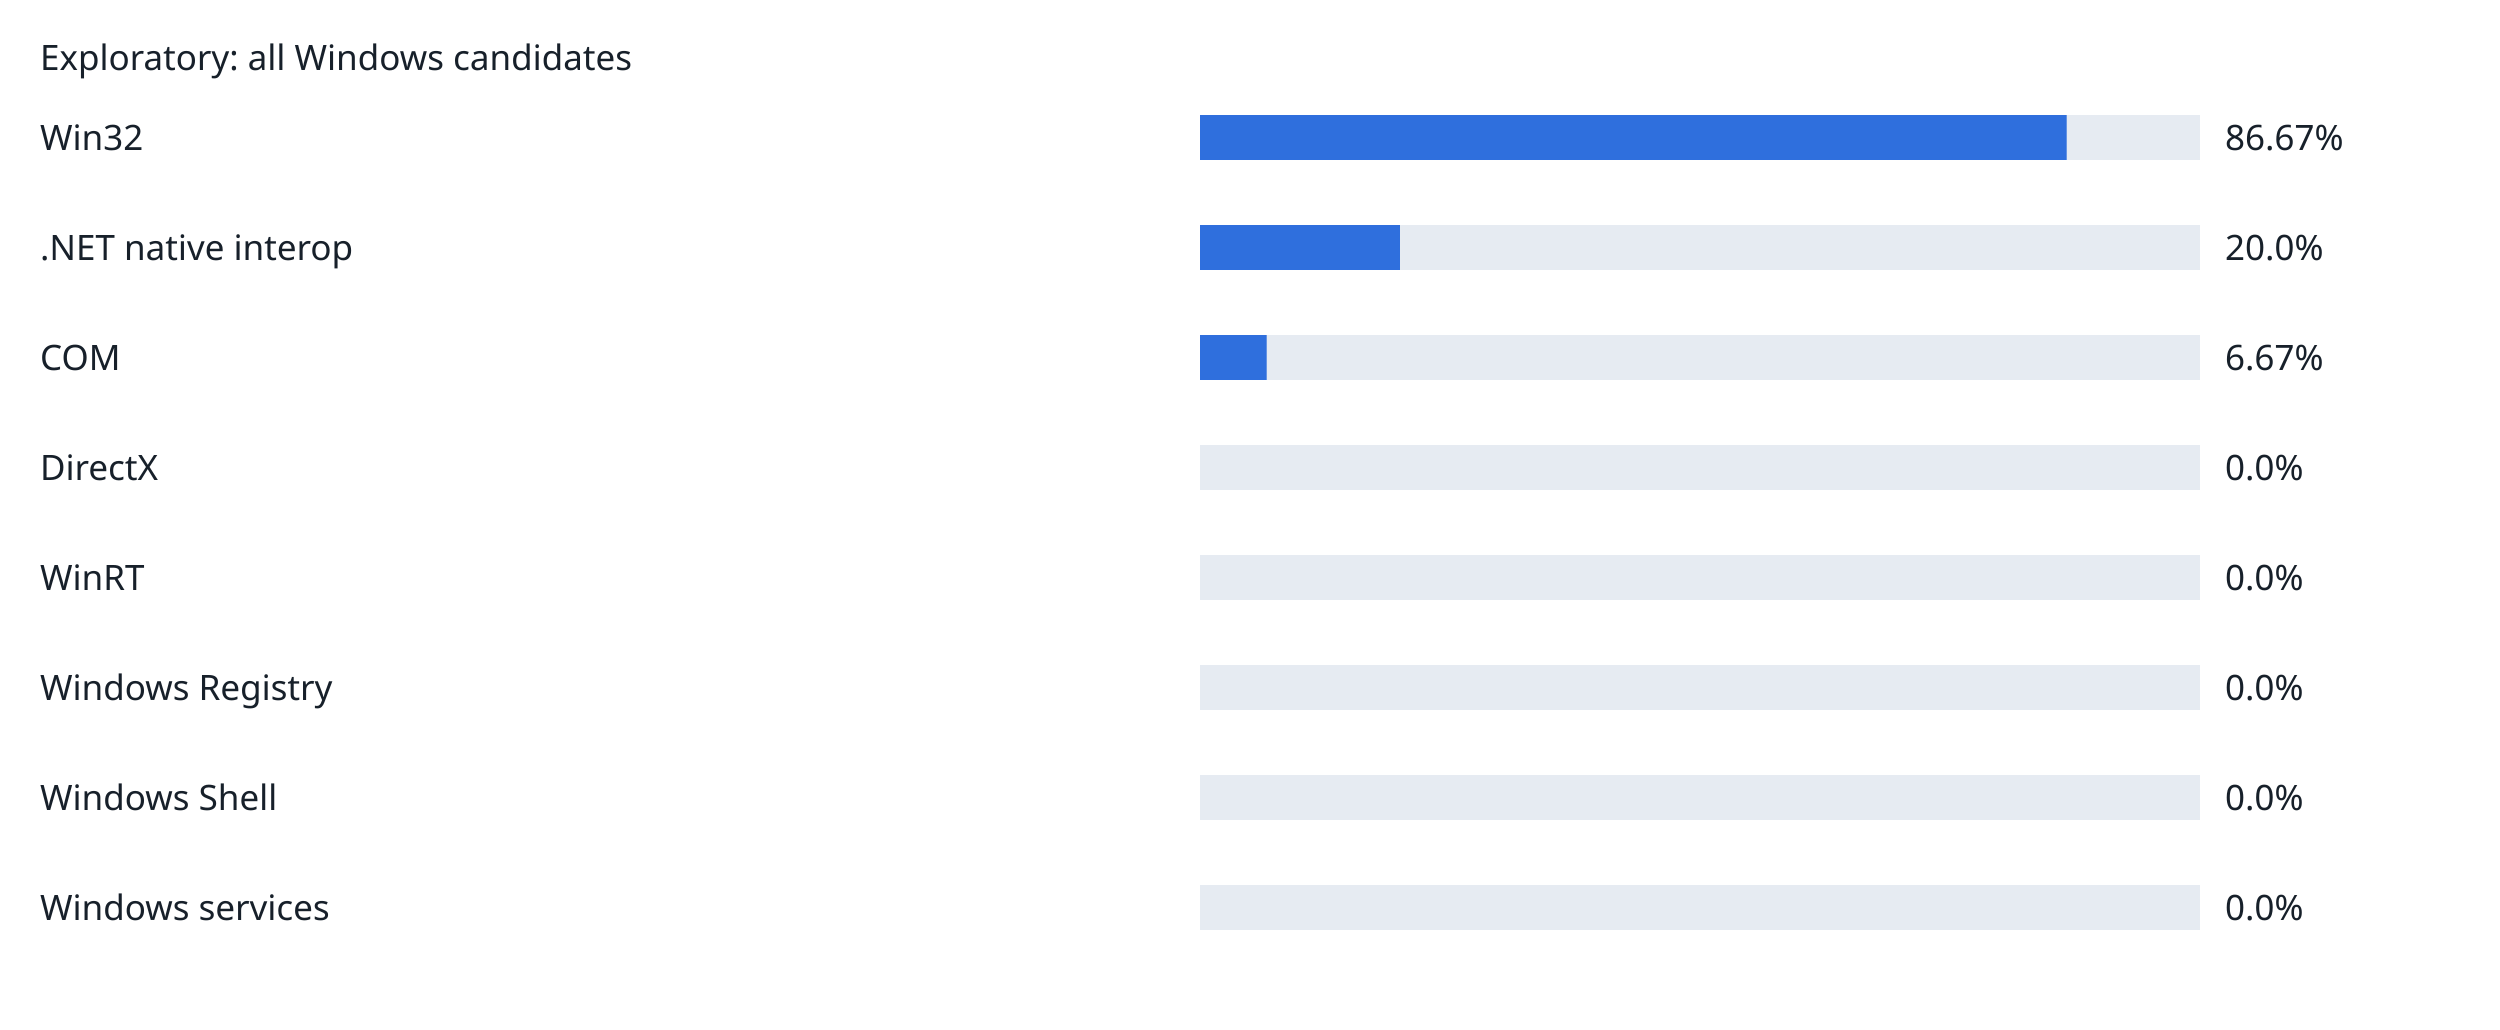
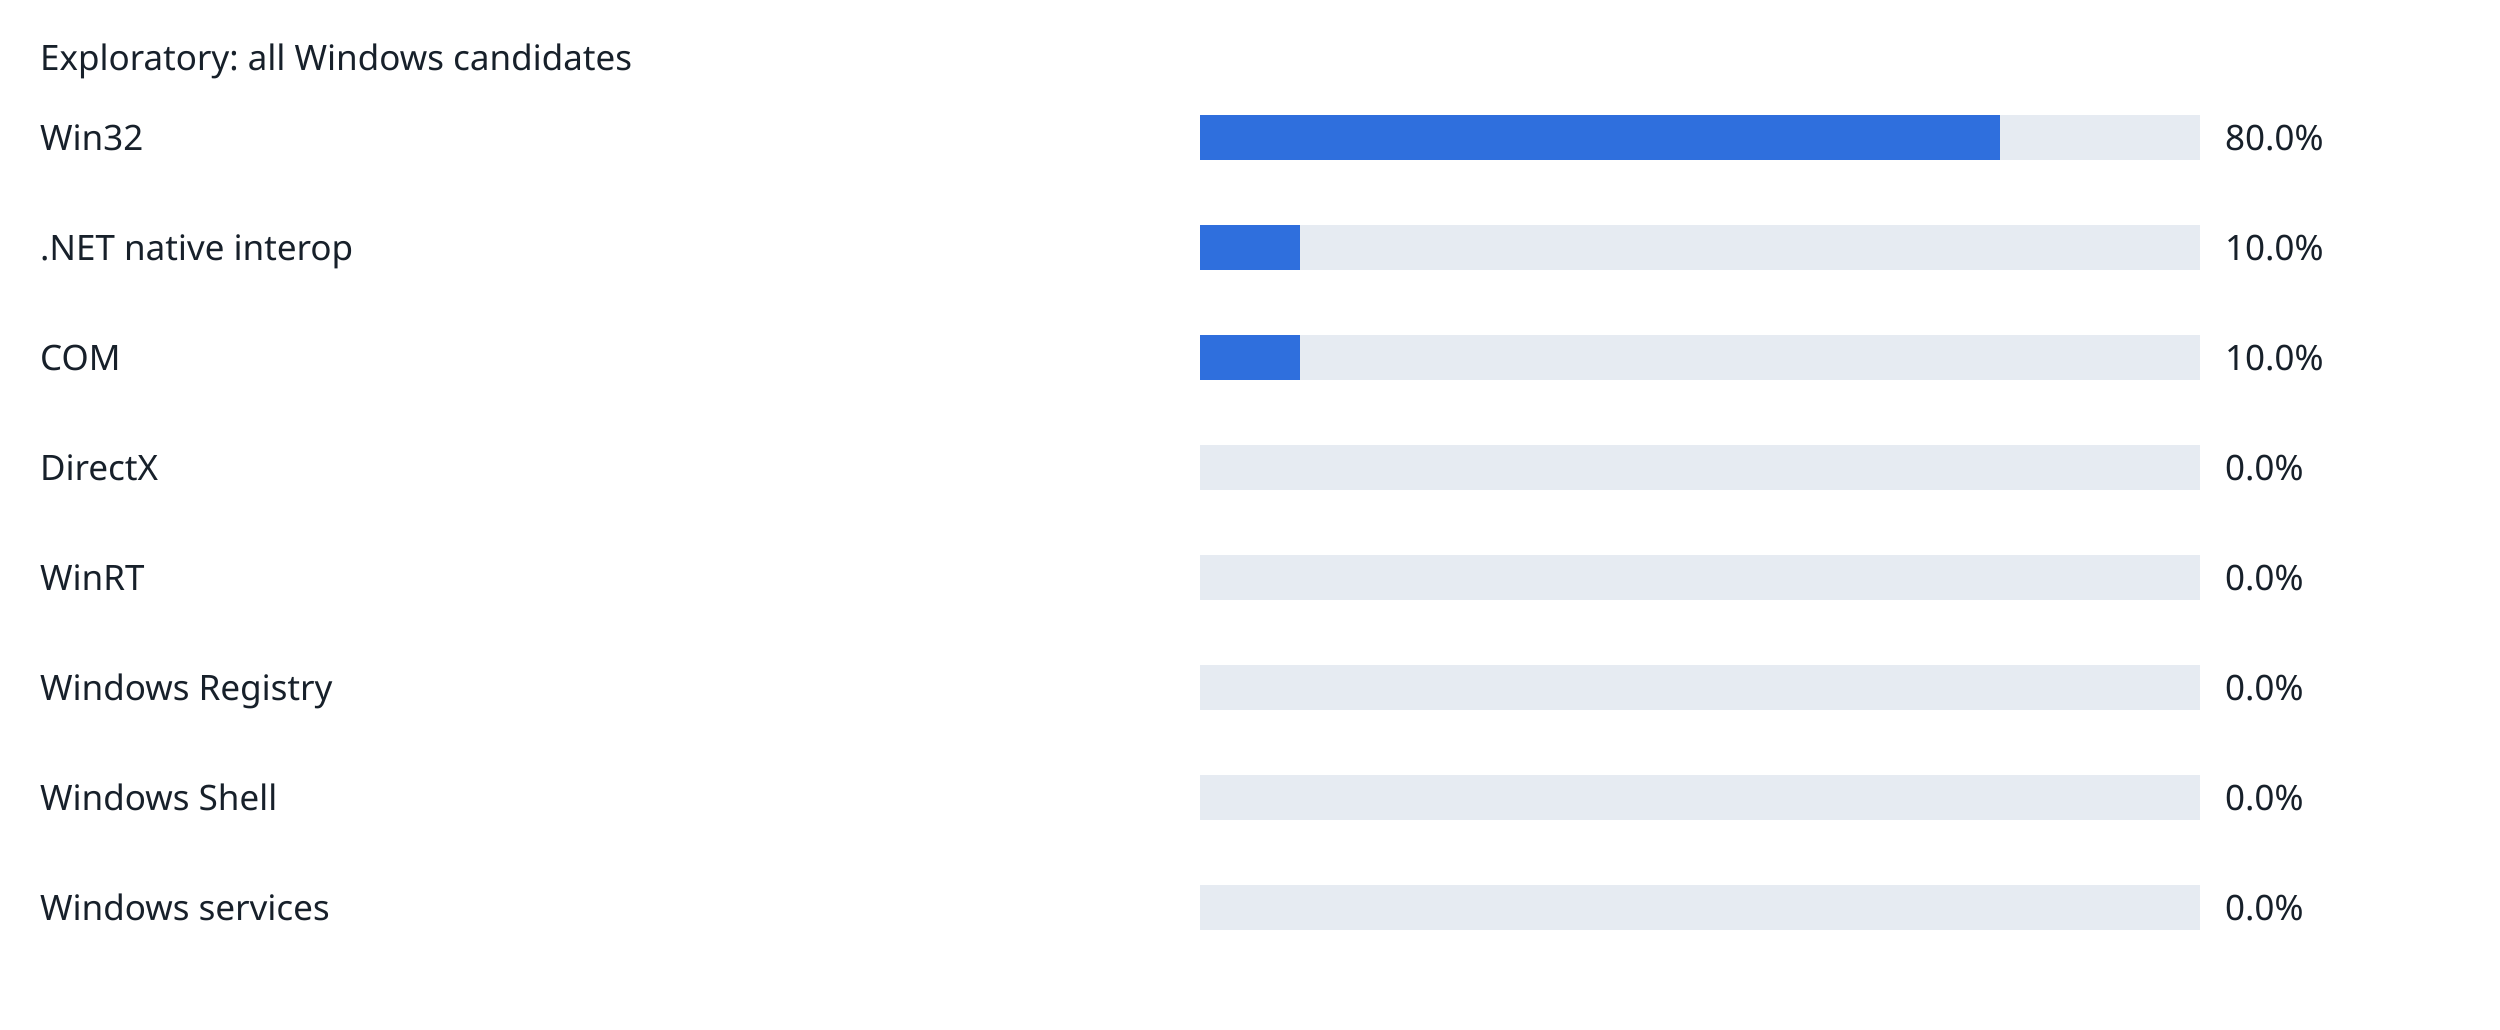
<svg xmlns="http://www.w3.org/2000/svg" width="1000" height="412" viewBox="0 0 1000 412" role="img">
  <rect width="100%" height="100%" fill="white" />
  <g font-family="sans-serif" font-size="14" fill="#17202a">
    <text x="16" y="28">Exploratory: all Windows candidates</text>
    <text x="16" y="60">Win32</text>
    <rect x="480" y="46" width="400" height="18" fill="#e6ebf2" />
-     <rect x="480" y="46" width="346.68" height="18" fill="#2f6fdd" />
-     <text x="890" y="60">86.67%</text>
+     <rect x="480" y="46" width="320.0" height="18" fill="#2f6fdd" />
+     <text x="890" y="60">80.0%</text>
    <text x="16" y="104">.NET native interop</text>
    <rect x="480" y="90" width="400" height="18" fill="#e6ebf2" />
-     <rect x="480" y="90" width="80.0" height="18" fill="#2f6fdd" />
-     <text x="890" y="104">20.0%</text>
+     <rect x="480" y="90" width="40.0" height="18" fill="#2f6fdd" />
+     <text x="890" y="104">10.0%</text>
    <text x="16" y="148">COM</text>
    <rect x="480" y="134" width="400" height="18" fill="#e6ebf2" />
-     <rect x="480" y="134" width="26.68" height="18" fill="#2f6fdd" />
-     <text x="890" y="148">6.67%</text>
+     <rect x="480" y="134" width="40.0" height="18" fill="#2f6fdd" />
+     <text x="890" y="148">10.0%</text>
    <text x="16" y="192">DirectX</text>
    <rect x="480" y="178" width="400" height="18" fill="#e6ebf2" />
    <rect x="480" y="178" width="0" height="18" fill="#2f6fdd" />
    <text x="890" y="192">0.0%</text>
    <text x="16" y="236">WinRT</text>
    <rect x="480" y="222" width="400" height="18" fill="#e6ebf2" />
    <rect x="480" y="222" width="0" height="18" fill="#2f6fdd" />
    <text x="890" y="236">0.0%</text>
    <text x="16" y="280">Windows Registry</text>
    <rect x="480" y="266" width="400" height="18" fill="#e6ebf2" />
    <rect x="480" y="266" width="0" height="18" fill="#2f6fdd" />
    <text x="890" y="280">0.0%</text>
    <text x="16" y="324">Windows Shell</text>
    <rect x="480" y="310" width="400" height="18" fill="#e6ebf2" />
    <rect x="480" y="310" width="0" height="18" fill="#2f6fdd" />
    <text x="890" y="324">0.0%</text>
    <text x="16" y="368">Windows services</text>
    <rect x="480" y="354" width="400" height="18" fill="#e6ebf2" />
    <rect x="480" y="354" width="0" height="18" fill="#2f6fdd" />
    <text x="890" y="368">0.0%</text>
  </g>
</svg>
